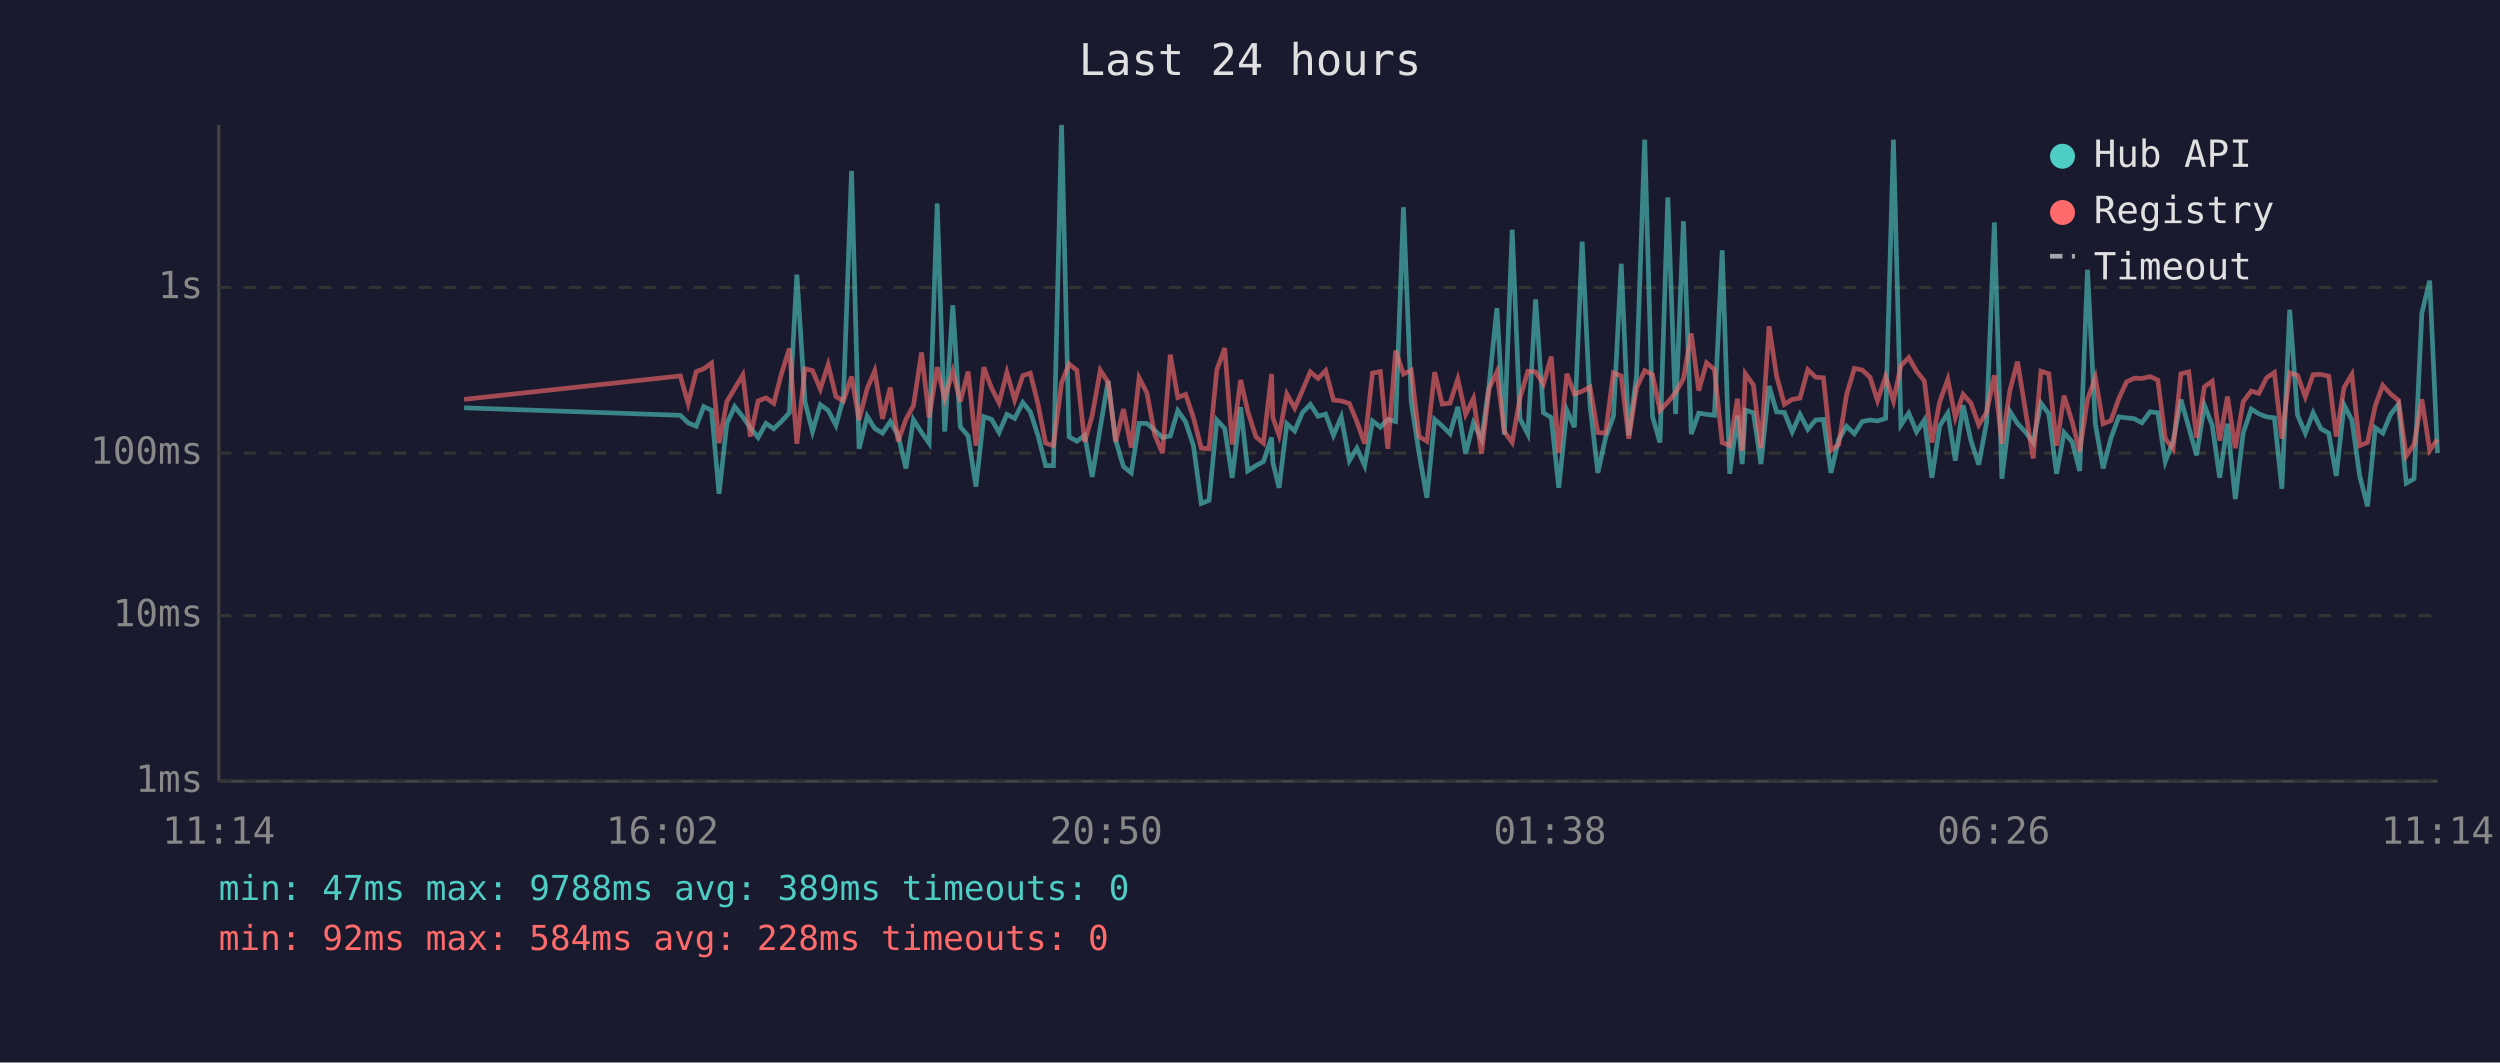
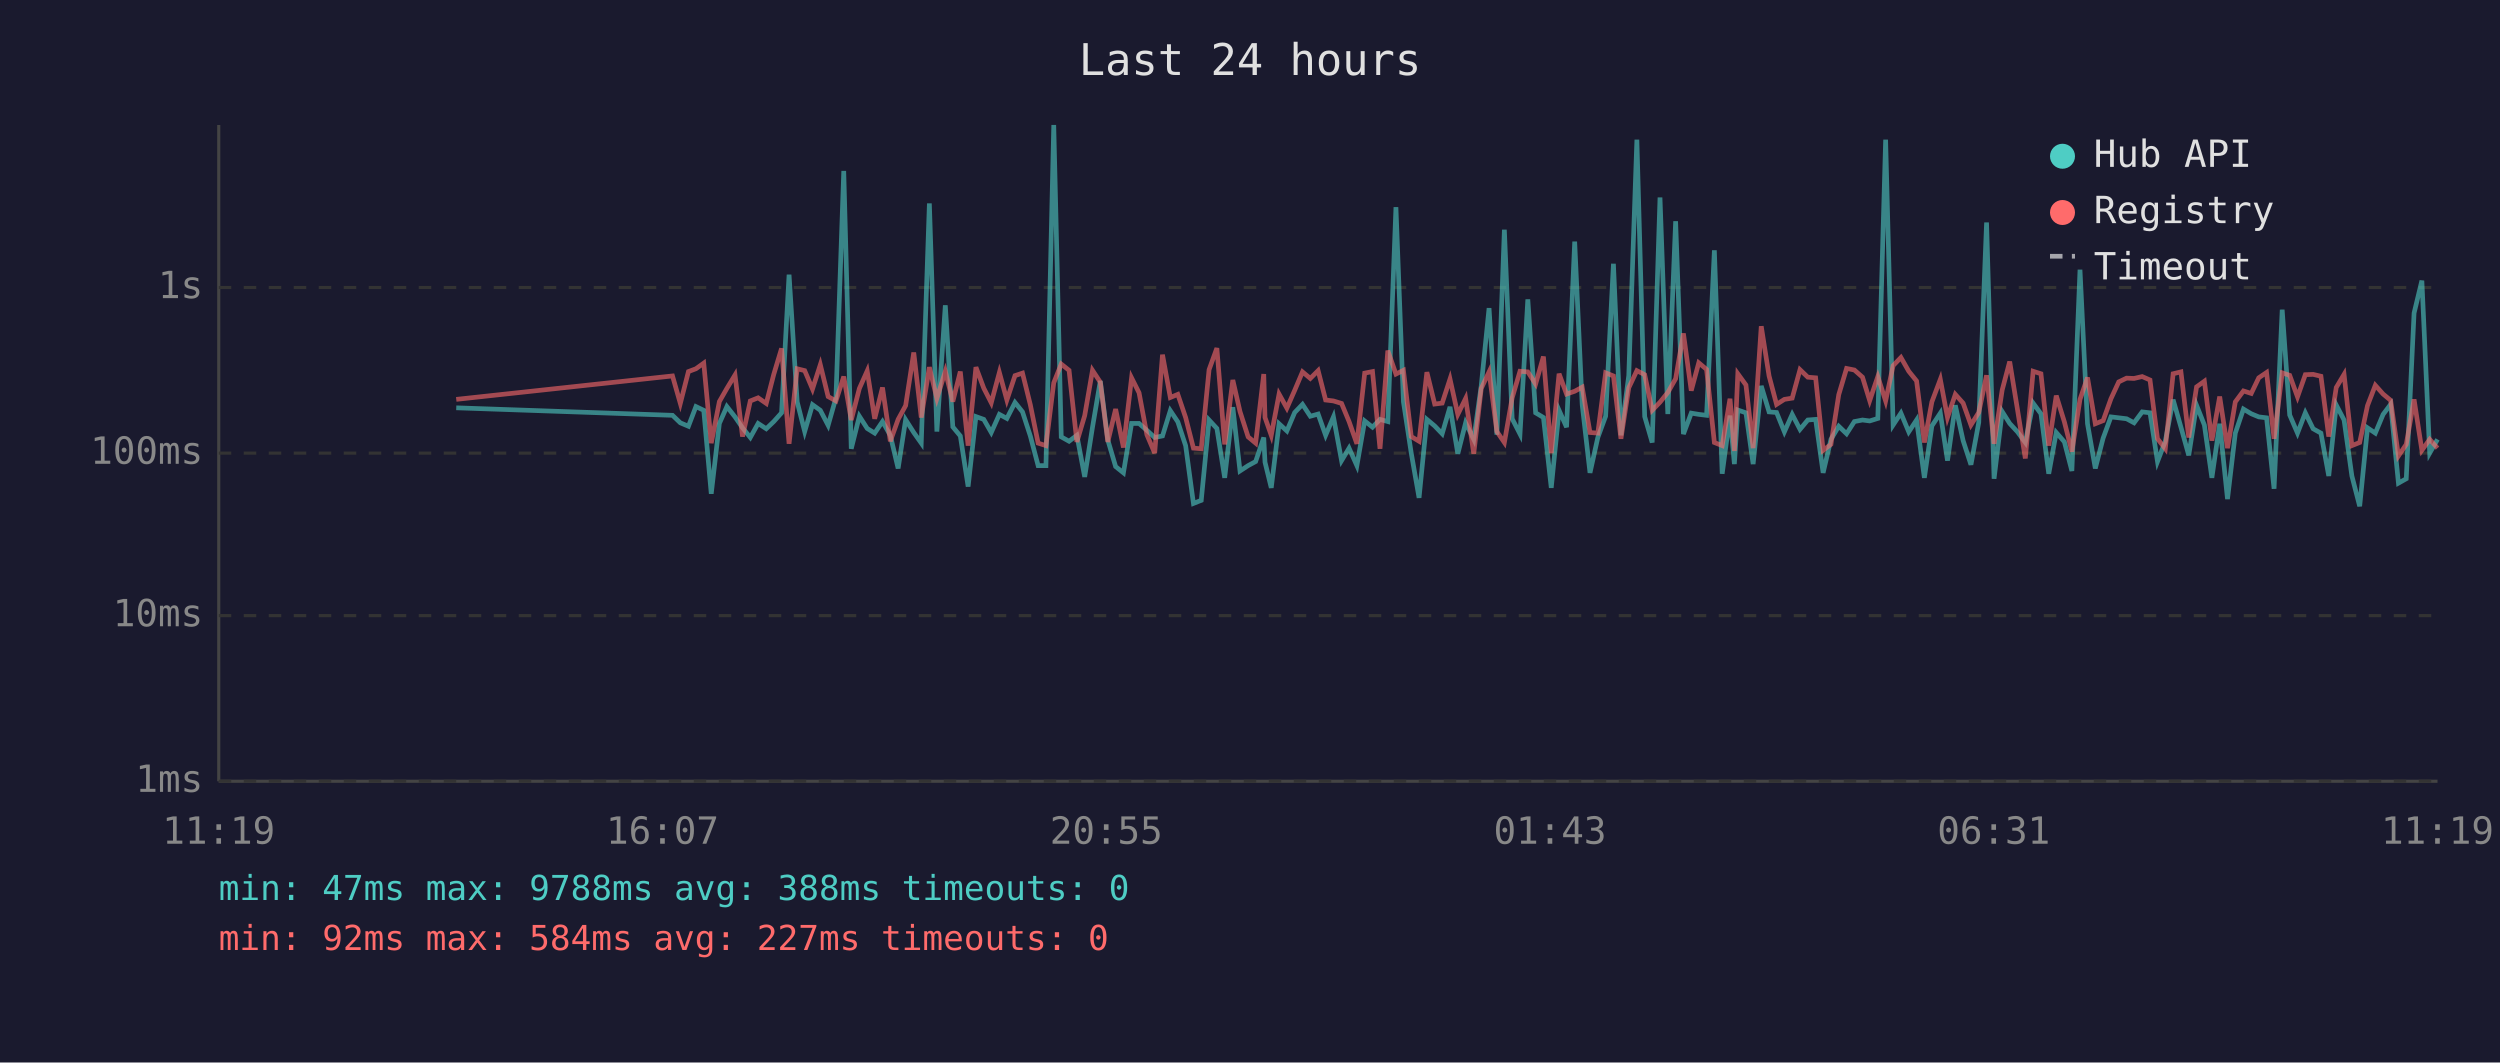
<svg xmlns="http://www.w3.org/2000/svg" viewBox="0 0 800 340" font-family="monospace" font-size="12">
  <rect width="800" height="340" fill="#1a1a2e" />
  <text x="400" y="24" fill="#e0e0e0" font-size="14" text-anchor="middle">Last 24 hours</text>
  <line x1="70" y1="40" x2="70" y2="250" stroke="#444" stroke-width="1" />
  <line x1="70" y1="250" x2="780" y2="250" stroke="#444" stroke-width="1" />
  <line x1="70" y1="250" x2="780" y2="250" stroke="#333" stroke-width="1" stroke-dasharray="4" />
  <text x="65" y="250" fill="#888" text-anchor="end" dominant-baseline="middle">1ms</text>
  <line x1="70" y1="197" x2="780" y2="197" stroke="#333" stroke-width="1" stroke-dasharray="4" />
  <text x="65" y="197" fill="#888" text-anchor="end" dominant-baseline="middle">10ms</text>
  <line x1="70" y1="145" x2="780" y2="145" stroke="#333" stroke-width="1" stroke-dasharray="4" />
  <text x="65" y="145" fill="#888" text-anchor="end" dominant-baseline="middle">100ms</text>
  <line x1="70" y1="92" x2="780" y2="92" stroke="#333" stroke-width="1" stroke-dasharray="4" />
  <text x="65" y="92" fill="#888" text-anchor="end" dominant-baseline="middle">1s</text>
-   <text x="70" y="270" fill="#888" text-anchor="middle">11:14</text>
-   <text x="212" y="270" fill="#888" text-anchor="middle">16:02</text>
-   <text x="354" y="270" fill="#888" text-anchor="middle">20:50</text>
-   <text x="496" y="270" fill="#888" text-anchor="middle">01:38</text>
-   <text x="638" y="270" fill="#888" text-anchor="middle">06:26</text>
-   <text x="780" y="270" fill="#888" text-anchor="middle">11:14</text>
-   <polyline points="148.5,130.5 217.7,132.9 220.2,135.3 222.8,136.4 225.2,130.1 227.7,131.3 230.1,158.0 232.6,135.5 235.1,130.1 237.7,133.4 240.1,136.9 242.6,140.0 245.1,135.5 247.6,137.2 250.0,134.9 252.6,132.1 255.0,87.9 257.6,128.6 260.0,138.1 262.5,129.5 265.0,131.3 267.5,136.1 269.9,127.3 272.5,54.7 274.9,143.6 277.5,133.2 279.9,137.1 282.4,138.6 284.9,134.9 287.4,139.3 289.9,149.9 292.3,134.3 294.9,138.4 297.3,141.8 299.9,65.1 302.3,138.1 304.9,97.7 307.3,136.6 309.8,139.5 312.3,155.7 314.8,133.3 317.3,134.2 319.7,138.4 322.2,132.6 324.7,133.9 327.3,128.8 329.7,131.8 332.2,139.5 334.6,149.0 337.1,149.0 339.7,40.0 342.1,139.8 344.6,141.2 347.1,139.3 349.5,152.6 352.1,136.7 354.6,121.9 357.0,140.8 359.5,149.3 362.0,151.3 364.5,135.5 367.0,135.5 369.5,137.7 372.0,140.0 374.5,139.5 376.9,131.4 379.4,135.0 381.9,142.6 384.4,161.1 386.9,160.1 389.4,134.4 391.9,137.1 394.3,152.9 397.0,130.3 399.3,150.7 401.9,149.0 404.3,147.7 406.9,140.0 407.3,147.9 409.3,156.1 411.8,135.6 414.3,137.9 416.8,132.0 419.3,129.4 421.8,133.2 424.2,132.5 426.7,139.3 429.2,133.4 431.8,147.4 434.2,143.4 436.7,149.0 439.2,134.7 441.7,136.7 444.1,134.2 446.6,134.9 449.1,66.3 451.6,128.6 454.1,145.0 456.6,159.3 459.1,134.2 461.5,136.3 464.0,138.8 466.5,130.2 469.0,145.2 471.5,135.3 474.1,140.6 476.5,123.4 479.0,98.6 481.4,139.1 483.9,73.5 486.4,134.0 488.9,138.9 491.4,95.8 493.9,132.1 496.4,133.6 498.8,156.1 501.4,131.3 503.8,136.7 506.3,77.3 508.8,129.5 511.3,151.3 513.8,140.0 516.3,133.2 518.8,84.4 521.2,139.3 523.7,120.2 526.3,44.7 528.8,133.3 531.2,141.6 533.7,63.2 536.2,132.5 538.7,70.8 541.2,138.9 543.6,132.2 546.1,132.6 548.6,132.9 551.1,80.1 553.5,151.6 556.0,133.0 557.5,148.5 558.5,131.2 561.1,132.1 563.5,148.5 566.1,123.5 568.5,131.8 571.0,132.0 573.5,138.2 576.0,132.6 578.5,137.4 581.0,134.4 583.5,134.2 585.9,151.3 588.4,140.6 590.9,136.4 593.4,138.8 595.9,134.9 598.4,134.4 600.8,134.7 603.4,133.9 605.9,44.7 608.3,136.0 610.8,132.2 613.3,138.2 615.8,134.4 618.2,152.9 620.7,136.3 623.3,132.2 625.7,147.4 628.2,129.7 630.7,141.0 633.2,148.7 635.7,135.2 638.2,71.2 640.6,153.2 643.2,131.7 645.6,135.5 648.1,138.2 650.6,141.6 653.1,129.0 655.6,132.4 658.1,151.6 660.5,138.4 663.1,141.4 665.5,150.7 668.0,86.3 670.5,135.6 673.0,149.9 675.5,140.2 678.0,133.4 680.5,133.7 683.0,134.0 685.4,135.3 688.0,131.8 690.5,132.1 692.9,147.7 695.4,141.2 697.9,127.9 700.4,136.7 702.9,145.7 705.4,129.7 707.9,136.0 710.3,152.9 712.8,135.6 715.3,159.7 717.8,138.6 720.4,130.9 722.8,132.4 725.3,133.4 727.8,133.7 730.2,156.4 732.7,99.1 735.2,132.8 737.7,138.6 740.2,132.1 742.7,137.2 745.2,138.6 747.6,152.3 750.1,129.6 752.6,134.4 755.1,152.3 757.6,162.0 760.1,136.9 762.5,138.6 765.0,132.6 767.5,129.4 770.0,154.6 772.5,153.2 775.0,100.2 777.5,89.8 780.0,145.0" fill="none" stroke="#4ecdc4" stroke-width="1.5" opacity="0.6" />
-   <polyline points="148.5,127.8 217.7,120.3 220.2,129.1 222.8,118.9 225.2,118.0 227.7,116.2 230.1,141.8 232.6,128.5 235.1,124.3 237.7,120.0 240.1,139.7 242.6,128.3 245.1,127.3 247.6,129.1 250.0,119.8 252.6,111.5 255.0,142.0 257.6,118.0 260.0,118.6 262.5,124.5 265.0,116.7 267.5,126.9 269.9,128.3 272.5,120.5 274.9,134.4 277.5,124.3 279.9,118.7 282.4,134.0 284.9,124.0 287.4,141.2 289.9,134.2 292.3,129.8 294.9,112.8 297.3,133.6 299.9,117.5 302.3,127.5 304.9,118.8 307.3,128.5 309.8,118.9 312.3,142.6 314.8,117.5 317.3,124.2 319.7,128.9 322.2,119.2 324.7,128.0 327.3,120.2 329.7,119.4 332.2,129.5 334.6,141.8 337.1,142.6 339.7,122.5 342.1,116.5 344.6,118.5 347.1,141.4 349.5,133.0 352.1,118.5 354.6,122.3 357.0,141.4 359.5,130.9 362.0,143.2 364.5,120.9 367.0,125.7 369.5,139.1 372.0,145.0 374.5,113.5 376.9,127.2 379.4,126.2 381.9,133.6 384.4,143.4 386.9,143.6 389.4,118.3 391.9,111.4 394.3,142.2 397.0,121.6 399.3,131.7 401.9,139.8 404.3,141.8 406.9,119.7 407.3,133.6 409.3,139.3 411.8,126.1 414.3,130.6 416.8,124.9 419.3,119.0 421.8,121.1 424.2,118.6 426.7,128.0 429.2,128.3 431.8,129.1 434.2,134.9 436.7,142.0 439.2,119.4 441.7,118.9 444.1,143.6 446.6,112.2 449.1,119.7 451.6,118.5 454.1,139.7 456.6,141.2 459.1,119.1 461.5,129.3 464.0,129.0 466.5,121.3 469.0,132.6 471.5,127.5 474.1,145.2 476.5,124.3 479.0,119.0 481.4,138.1 483.9,141.6 486.4,127.3 488.9,118.8 491.4,119.0 493.9,122.9 496.4,114.1 498.8,145.0 501.4,119.6 503.8,126.1 506.3,125.2 508.8,123.9 511.3,138.4 513.8,138.6 516.3,119.3 518.8,120.3 521.2,140.4 523.7,124.1 526.3,118.6 528.8,119.9 531.2,131.3 533.7,128.7 536.2,125.6 538.7,121.2 541.2,106.7 543.6,125.0 546.1,116.1 548.6,118.2 551.1,141.6 553.5,142.6 556.0,127.6 557.5,144.3 558.5,119.6 561.1,123.2 563.5,143.4 566.1,104.4 568.5,120.3 571.0,129.4 573.5,127.8 576.0,127.4 578.5,118.3 581.0,120.7 583.5,120.9 585.9,144.1 588.4,142.2 590.9,126.3 593.4,117.9 595.9,118.4 598.4,120.7 600.8,128.2 603.4,120.5 605.9,128.3 608.3,117.0 610.8,114.4 613.3,118.8 615.8,121.9 618.2,141.6 620.7,128.6 623.3,121.4 625.7,133.6 628.2,126.2 630.7,129.0 633.2,136.0 635.7,132.0 638.2,120.1 640.6,142.0 643.2,124.8 645.6,115.7 648.1,131.1 650.6,146.7 653.1,118.8 655.6,119.6 658.1,142.6 660.5,126.6 663.1,135.0 665.5,144.5 668.0,127.8 670.5,120.8 673.0,135.6 675.5,134.6 678.0,127.6 680.5,122.2 683.0,121.0 685.4,121.1 688.0,120.5 690.5,121.6 692.9,140.4 695.4,143.6 697.9,119.6 700.4,119.0 702.9,140.0 705.4,123.8 707.9,122.0 710.3,141.0 712.8,126.9 715.3,143.4 717.8,128.6 720.4,125.1 722.8,125.9 725.3,120.9 727.8,119.2 730.2,140.4 732.7,119.3 735.2,120.1 737.7,127.0 740.2,119.9 742.7,119.8 745.2,120.4 747.6,139.7 750.1,124.0 752.6,119.8 755.1,142.6 757.6,141.6 760.1,129.8 762.5,123.3 765.0,126.1 767.5,128.1 770.0,145.9 772.5,142.2 775.0,127.8 777.5,144.1 780.0,140.6" fill="none" stroke="#ff6b6b" stroke-width="1.5" opacity="0.6" />
+   <text x="70" y="270" fill="#888" text-anchor="middle">11:19</text>
+   <text x="212" y="270" fill="#888" text-anchor="middle">16:07</text>
+   <text x="354" y="270" fill="#888" text-anchor="middle">20:55</text>
+   <text x="496" y="270" fill="#888" text-anchor="middle">01:43</text>
+   <text x="638" y="270" fill="#888" text-anchor="middle">06:31</text>
+   <text x="780" y="270" fill="#888" text-anchor="middle">11:19</text>
+   <polyline points="146.0,130.5 215.2,132.9 217.7,135.3 220.3,136.4 222.7,130.1 225.2,131.3 227.6,158.0 230.2,135.5 232.6,130.1 235.2,133.4 237.6,136.9 240.1,140.0 242.6,135.5 245.2,137.2 247.6,134.9 250.1,132.1 252.5,87.9 255.1,128.6 257.5,138.1 260.0,129.5 262.5,131.3 265.0,136.1 267.5,127.3 270.0,54.7 272.4,143.6 275.0,133.2 277.5,137.1 279.9,138.6 282.4,134.9 284.9,139.3 287.4,149.9 289.8,134.3 292.4,138.4 294.8,141.8 297.4,65.1 299.8,138.1 302.5,97.7 304.9,136.6 307.3,139.5 309.8,155.7 312.3,133.3 314.8,134.2 317.2,138.4 319.8,132.6 322.2,133.9 324.8,128.8 327.2,131.8 329.7,139.5 332.2,149.0 334.7,149.0 337.2,40.0 339.6,139.8 342.1,141.2 344.6,139.3 347.1,152.6 349.6,136.7 352.1,121.9 354.5,140.8 357.0,149.3 359.5,151.3 362.1,135.5 364.5,135.5 367.0,137.7 369.5,140.0 372.0,139.5 374.5,131.4 376.9,135.0 379.4,142.6 381.9,161.1 384.4,160.1 386.9,134.4 389.4,137.1 391.9,152.9 394.5,130.3 396.8,150.7 399.4,149.0 401.8,147.7 404.4,140.0 404.8,147.9 406.8,156.1 409.3,135.6 411.8,137.9 414.3,132.0 416.8,129.4 419.3,133.2 421.8,132.5 424.2,139.3 426.7,133.4 429.3,147.4 431.7,143.4 434.2,149.0 436.7,134.7 439.2,136.7 441.6,134.2 444.1,134.9 446.7,66.3 449.1,128.6 451.6,145.0 454.1,159.3 456.6,134.2 459.1,136.3 461.5,138.8 464.0,130.2 466.5,145.2 469.0,135.3 471.6,140.6 474.0,123.4 476.5,98.6 479.0,139.1 481.4,73.5 483.9,134.0 486.4,138.9 488.9,95.8 491.4,132.1 493.9,133.6 496.4,156.1 498.9,131.3 501.3,136.7 503.9,77.3 506.3,129.5 508.8,151.3 511.3,140.0 513.8,133.2 516.3,84.4 518.7,139.3 521.2,120.2 523.8,44.7 526.3,133.3 528.7,141.6 531.2,63.2 533.7,132.5 536.2,70.8 538.7,138.9 541.2,132.2 543.6,132.6 546.1,132.9 548.6,80.1 551.1,151.6 553.6,133.0 555.0,148.5 556.1,131.2 558.7,132.1 561.0,148.5 563.6,123.5 566.1,131.8 568.5,132.0 571.0,138.2 573.5,132.6 576.0,137.4 578.5,134.4 581.0,134.2 583.4,151.3 585.9,140.6 588.4,136.4 590.9,138.8 593.4,134.9 596.0,134.4 598.3,134.7 600.9,133.9 603.4,44.7 605.8,136.0 608.3,132.2 610.8,138.2 613.3,134.4 615.8,152.9 618.2,136.3 620.9,132.2 623.2,147.4 625.7,129.7 628.2,141.0 630.7,148.7 633.2,135.2 635.7,71.2 638.1,153.2 640.7,131.7 643.1,135.5 645.6,138.2 648.1,141.6 650.6,129.0 653.1,132.4 655.6,151.6 658.0,138.4 660.6,141.4 663.0,150.7 665.6,86.3 668.0,135.6 670.5,149.9 673.0,140.2 675.5,133.4 678.0,133.7 680.5,134.0 682.9,135.3 685.5,131.8 688.0,132.1 690.4,147.7 692.9,141.2 695.4,127.9 697.9,136.7 700.4,145.7 702.9,129.7 705.4,136.0 707.8,152.9 710.3,135.6 712.8,159.7 715.3,138.6 717.9,130.9 720.4,132.4 722.8,133.4 725.3,133.7 727.7,156.4 730.3,99.1 732.7,132.8 735.2,138.6 737.7,132.1 740.2,137.2 742.7,138.6 745.2,152.3 747.6,129.6 750.1,134.4 752.6,152.3 755.1,162.0 757.6,136.9 760.1,138.6 762.6,132.6 765.0,129.4 767.5,154.6 770.0,153.2 772.5,100.2 775.0,89.8 777.5,145.0 780.0,140.6" fill="none" stroke="#4ecdc4" stroke-width="1.5" opacity="0.6" />
+   <polyline points="146.0,127.8 215.2,120.3 217.7,129.1 220.3,118.9 222.7,118.0 225.2,116.2 227.6,141.8 230.2,128.5 232.6,124.3 235.2,120.0 237.6,139.7 240.1,128.3 242.6,127.3 245.2,129.1 247.6,119.8 250.1,111.5 252.5,142.0 255.1,118.0 257.5,118.6 260.0,124.5 262.5,116.7 265.0,126.9 267.5,128.3 270.0,120.5 272.4,134.4 275.0,124.3 277.5,118.7 279.9,134.0 282.4,124.0 284.9,141.2 287.4,134.2 289.8,129.8 292.4,112.8 294.8,133.6 297.4,117.5 299.8,127.5 302.5,118.8 304.9,128.5 307.3,118.9 309.8,142.6 312.3,117.5 314.8,124.2 317.2,128.9 319.8,119.2 322.2,128.0 324.8,120.2 327.2,119.4 329.7,129.5 332.2,141.8 334.7,142.6 337.2,122.5 339.6,116.5 342.1,118.5 344.6,141.4 347.1,133.0 349.6,118.5 352.1,122.3 354.5,141.4 357.0,130.9 359.5,143.2 362.1,120.9 364.5,125.7 367.0,139.1 369.5,145.0 372.0,113.5 374.5,127.2 376.9,126.2 379.4,133.6 381.9,143.4 384.4,143.6 386.9,118.3 389.4,111.4 391.9,142.2 394.5,121.6 396.8,131.7 399.4,139.8 401.8,141.8 404.4,119.7 404.8,133.6 406.8,139.3 409.3,126.1 411.8,130.6 414.3,124.9 416.8,119.0 419.3,121.1 421.8,118.6 424.2,128.0 426.7,128.3 429.3,129.1 431.7,134.9 434.2,142.0 436.7,119.4 439.2,118.9 441.6,143.6 444.1,112.2 446.7,119.7 449.1,118.5 451.6,139.7 454.1,141.2 456.6,119.1 459.1,129.3 461.5,129.0 464.0,121.3 466.5,132.6 469.0,127.5 471.6,145.2 474.0,124.3 476.5,119.0 479.0,138.1 481.4,141.6 483.9,127.3 486.4,118.8 488.9,119.0 491.4,122.9 493.9,114.1 496.4,145.0 498.9,119.6 501.3,126.1 503.9,125.2 506.3,123.9 508.8,138.4 511.3,138.6 513.8,119.3 516.3,120.3 518.7,140.4 521.2,124.1 523.8,118.6 526.3,119.9 528.7,131.3 531.2,128.7 533.7,125.6 536.2,121.2 538.7,106.7 541.2,125.0 543.6,116.1 546.1,118.2 548.6,141.6 551.1,142.6 553.6,127.6 555.0,144.3 556.1,119.6 558.7,123.2 561.0,143.4 563.6,104.4 566.1,120.3 568.5,129.4 571.0,127.8 573.5,127.4 576.0,118.3 578.5,120.7 581.0,120.9 583.4,144.1 585.9,142.2 588.4,126.3 590.9,117.9 593.4,118.4 596.0,120.7 598.3,128.2 600.9,120.5 603.4,128.3 605.8,117.0 608.3,114.4 610.8,118.8 613.3,121.9 615.8,141.6 618.2,128.6 620.9,121.4 623.2,133.6 625.7,126.2 628.2,129.0 630.7,136.0 633.2,132.0 635.7,120.1 638.1,142.0 640.7,124.8 643.1,115.7 645.6,131.1 648.1,146.7 650.6,118.8 653.1,119.6 655.6,142.6 658.0,126.6 660.6,135.0 663.0,144.5 665.6,127.8 668.0,120.8 670.5,135.6 673.0,134.6 675.5,127.6 678.0,122.2 680.5,121.0 682.9,121.1 685.5,120.5 688.0,121.6 690.4,140.4 692.9,143.6 695.4,119.6 697.9,119.0 700.4,140.0 702.9,123.8 705.4,122.0 707.8,141.0 710.3,126.9 712.8,143.4 715.3,128.6 717.9,125.1 720.4,125.9 722.8,120.9 725.3,119.2 727.7,140.4 730.3,119.3 732.7,120.1 735.2,127.0 737.7,119.9 740.2,119.8 742.7,120.4 745.2,139.7 747.6,124.0 750.1,119.8 752.6,142.6 755.1,141.6 757.6,129.8 760.1,123.3 762.6,126.1 765.0,128.1 767.5,145.9 770.0,142.2 772.5,127.8 775.0,144.1 777.5,140.6 780.0,143.4" fill="none" stroke="#ff6b6b" stroke-width="1.5" opacity="0.6" />
  <circle cx="660" cy="50" r="4" fill="#4ecdc4" />
  <text x="670" y="50" fill="#e0e0e0" dominant-baseline="middle">Hub API</text>
  <circle cx="660" cy="68" r="4" fill="#ff6b6b" />
  <text x="670" y="68" fill="#e0e0e0" dominant-baseline="middle">Registry</text>
  <line x1="656" y1="82" x2="664" y2="82" stroke="#e0e0e0" stroke-width="1.5" stroke-dasharray="4,3" opacity="0.7" />
  <text x="670" y="86" fill="#e0e0e0" dominant-baseline="middle">Timeout</text>
-   <text x="70" y="288" fill="#4ecdc4" font-size="11">min: 47ms  max: 9788ms  avg: 389ms  timeouts: 0</text>
-   <text x="70" y="304" fill="#ff6b6b" font-size="11">min: 92ms  max: 584ms  avg: 228ms  timeouts: 0</text>
+   <text x="70" y="288" fill="#4ecdc4" font-size="11">min: 47ms  max: 9788ms  avg: 388ms  timeouts: 0</text>
+   <text x="70" y="304" fill="#ff6b6b" font-size="11">min: 92ms  max: 584ms  avg: 227ms  timeouts: 0</text>
</svg>
